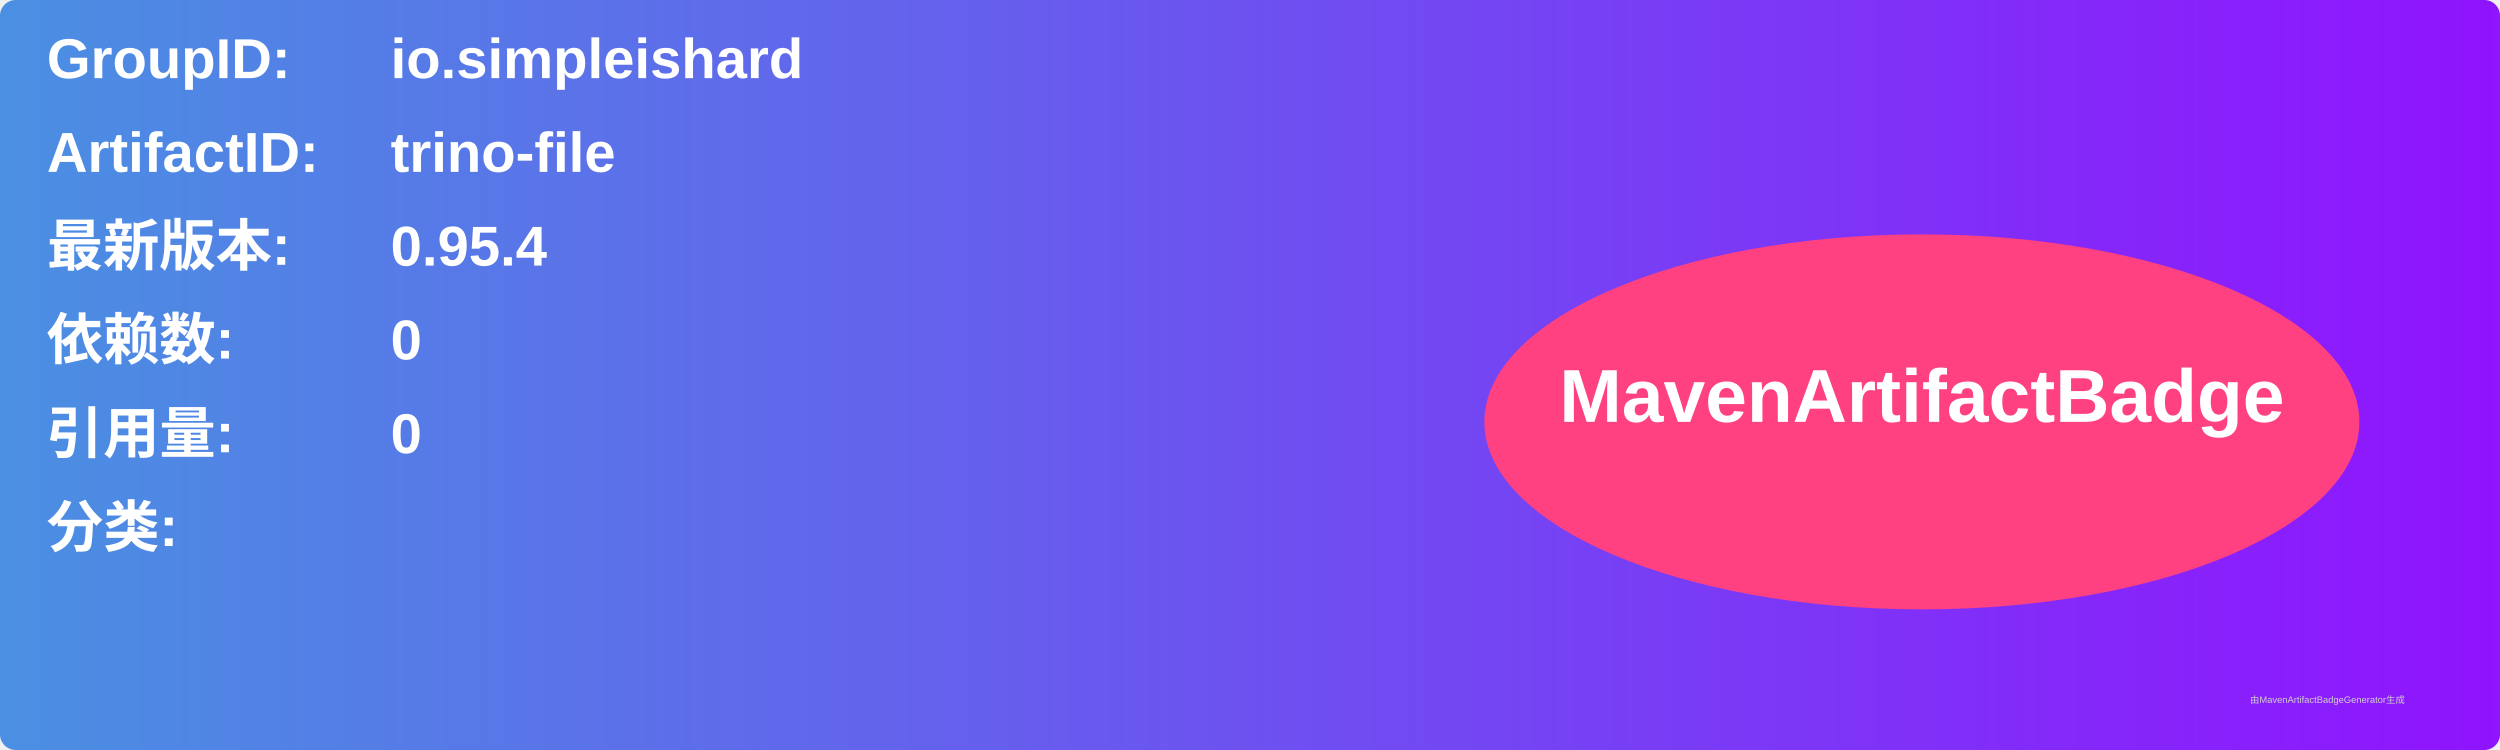
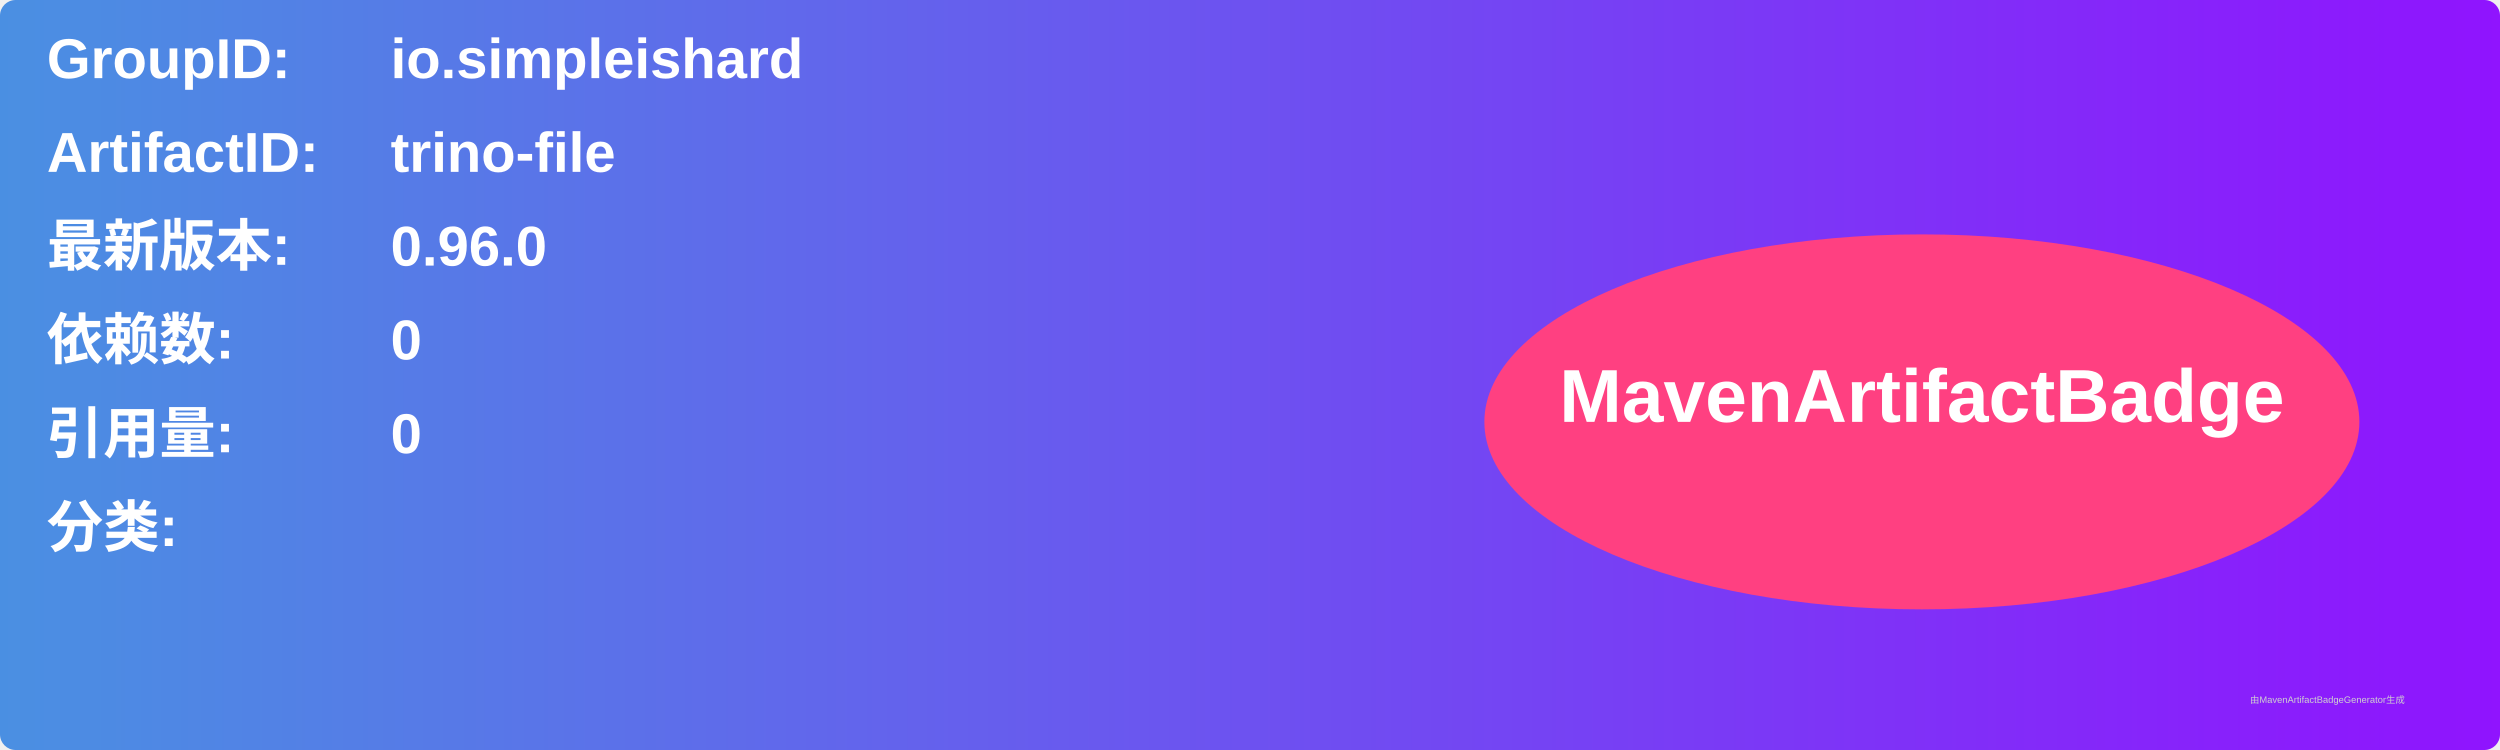
<svg xmlns="http://www.w3.org/2000/svg" width="800" height="240" viewBox="0 0 800 240">
  <linearGradient id="grad" x1="0%" y1="0%" x2="100%" y2="0%">
    <stop offset="0%" stop-color="#4a90e2" />
    <stop offset="100%" stop-color="#9013fe" />
  </linearGradient>
  <rect width="100%" height="100%" rx="5" ry="5" fill="url(#grad)" />
  <g transform="translate(15, 15)">
    <text x="0" y="10" font-family="Arial" font-size="18" fill="white" font-weight="bold" width="260">GroupID:</text>
    <text x="110" y="10" font-family="Arial" font-size="18" fill="white" font-weight="bold" width="460">io.simpleishard</text>
    <text x="0" y="40" font-family="Arial" font-size="18" fill="white" font-weight="bold" width="260">ArtifactID:</text>
    <text x="110" y="40" font-family="Arial" font-size="18" fill="white" font-weight="bold" width="460">trino-file</text>
    <text x="0" y="70" font-family="Arial" font-size="18" fill="white" font-weight="bold">最新版本:</text>
    <text x="110" y="70" font-family="Arial" font-size="18" fill="white" font-weight="bold">
-       <tspan font-weight="bold">0.95.4</tspan>
+       <tspan font-weight="bold">0.96.0</tspan>
    </text>
    <text x="0" y="100" font-family="Arial" font-size="18" fill="white" font-weight="bold">依赖数: </text>
    <text x="110" y="100" font-family="Arial" font-size="18" fill="white">
      <tspan font-weight="bold">0</tspan>
    </text>
    <text x="0" y="130" font-family="Arial" font-size="18" fill="white" font-weight="bold">引用量: </text>
    <text x="110" y="130" font-family="Arial" font-size="18" fill="white">
      <tspan font-weight="bold">0</tspan>
    </text>
    <text x="0" y="160" font-family="Arial" font-size="18" fill="white" font-weight="bold">分类:</text>
    <text x="10" y="190" font-family="Arial" font-size="10" fill="white">
      <tspan font-weight="bold" />
    </text>
    <ellipse cx="600" cy="120" rx="140" ry="60" fill="#ff4081" />
    <text x="600" y="120" text-anchor="middle" font-family="Arial" font-size="24" fill="white" font-weight="bold">MavenArtifactBadge</text>
  </g>
  <text x="720" y="225" font-family="Arial" font-size="3" fill="#d0d0d0">由MavenArtifactBadgeGenerator生成</text>
</svg>
